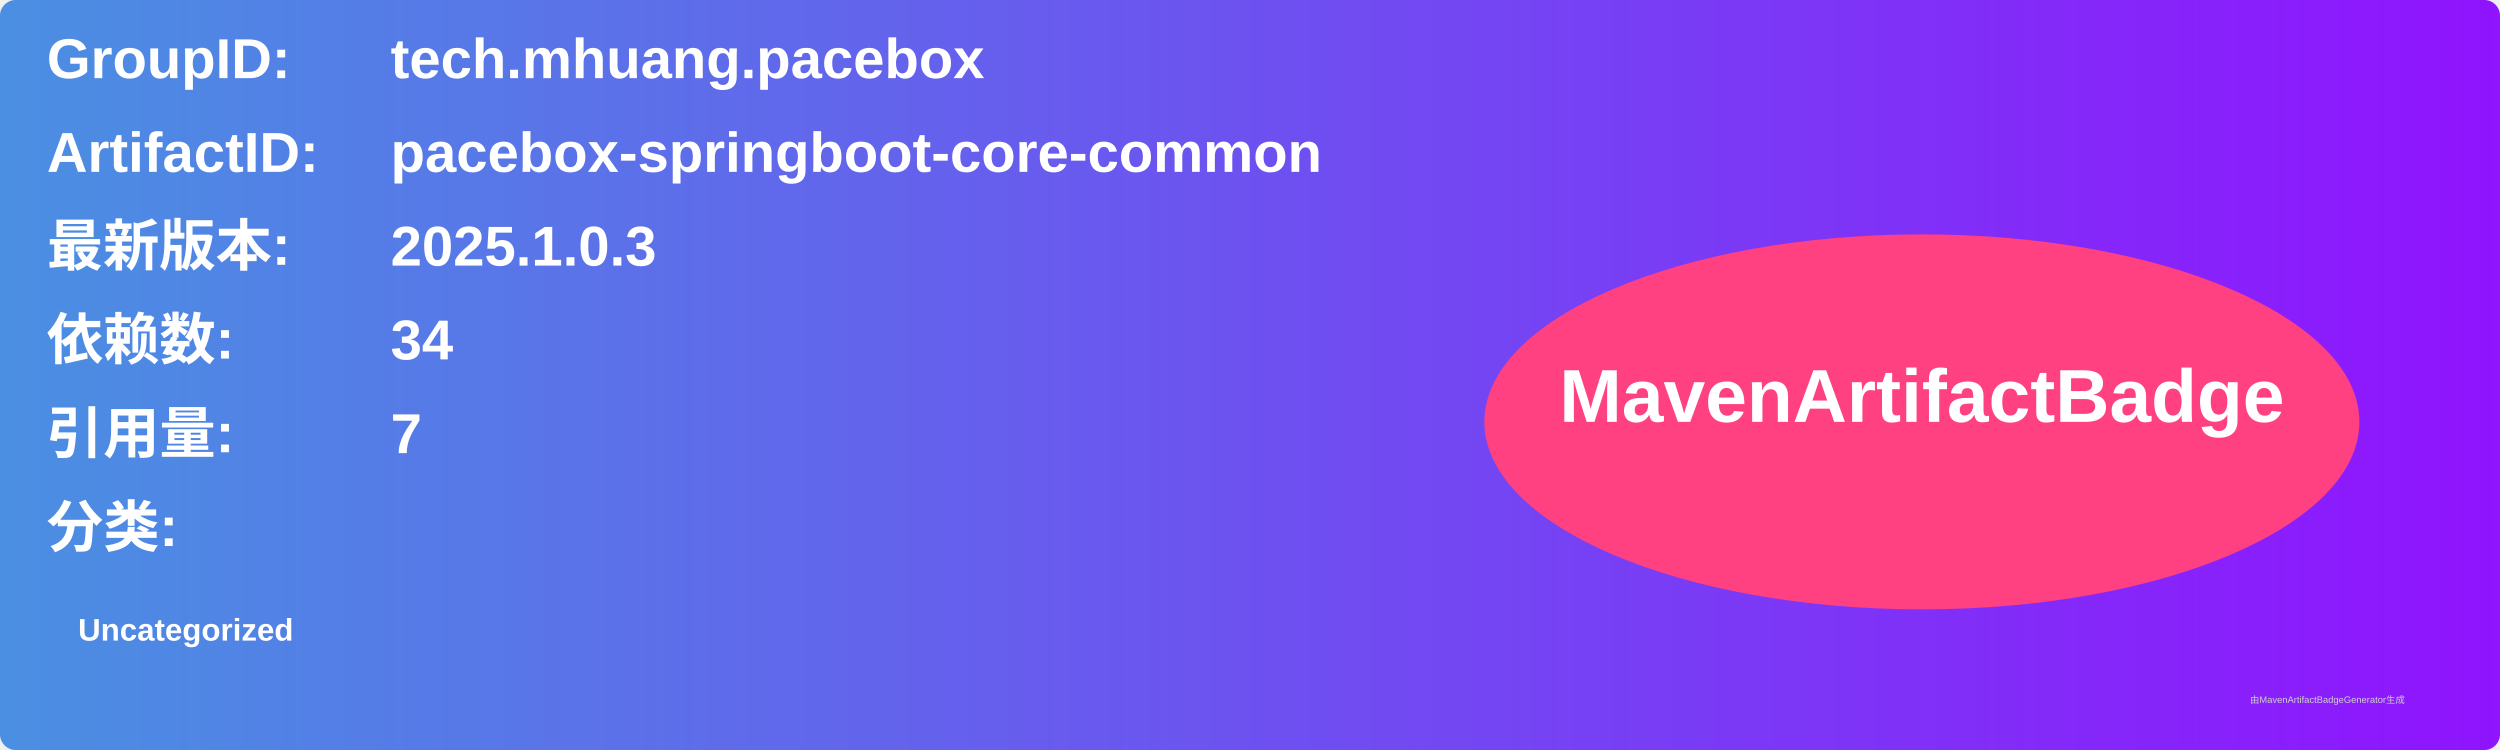
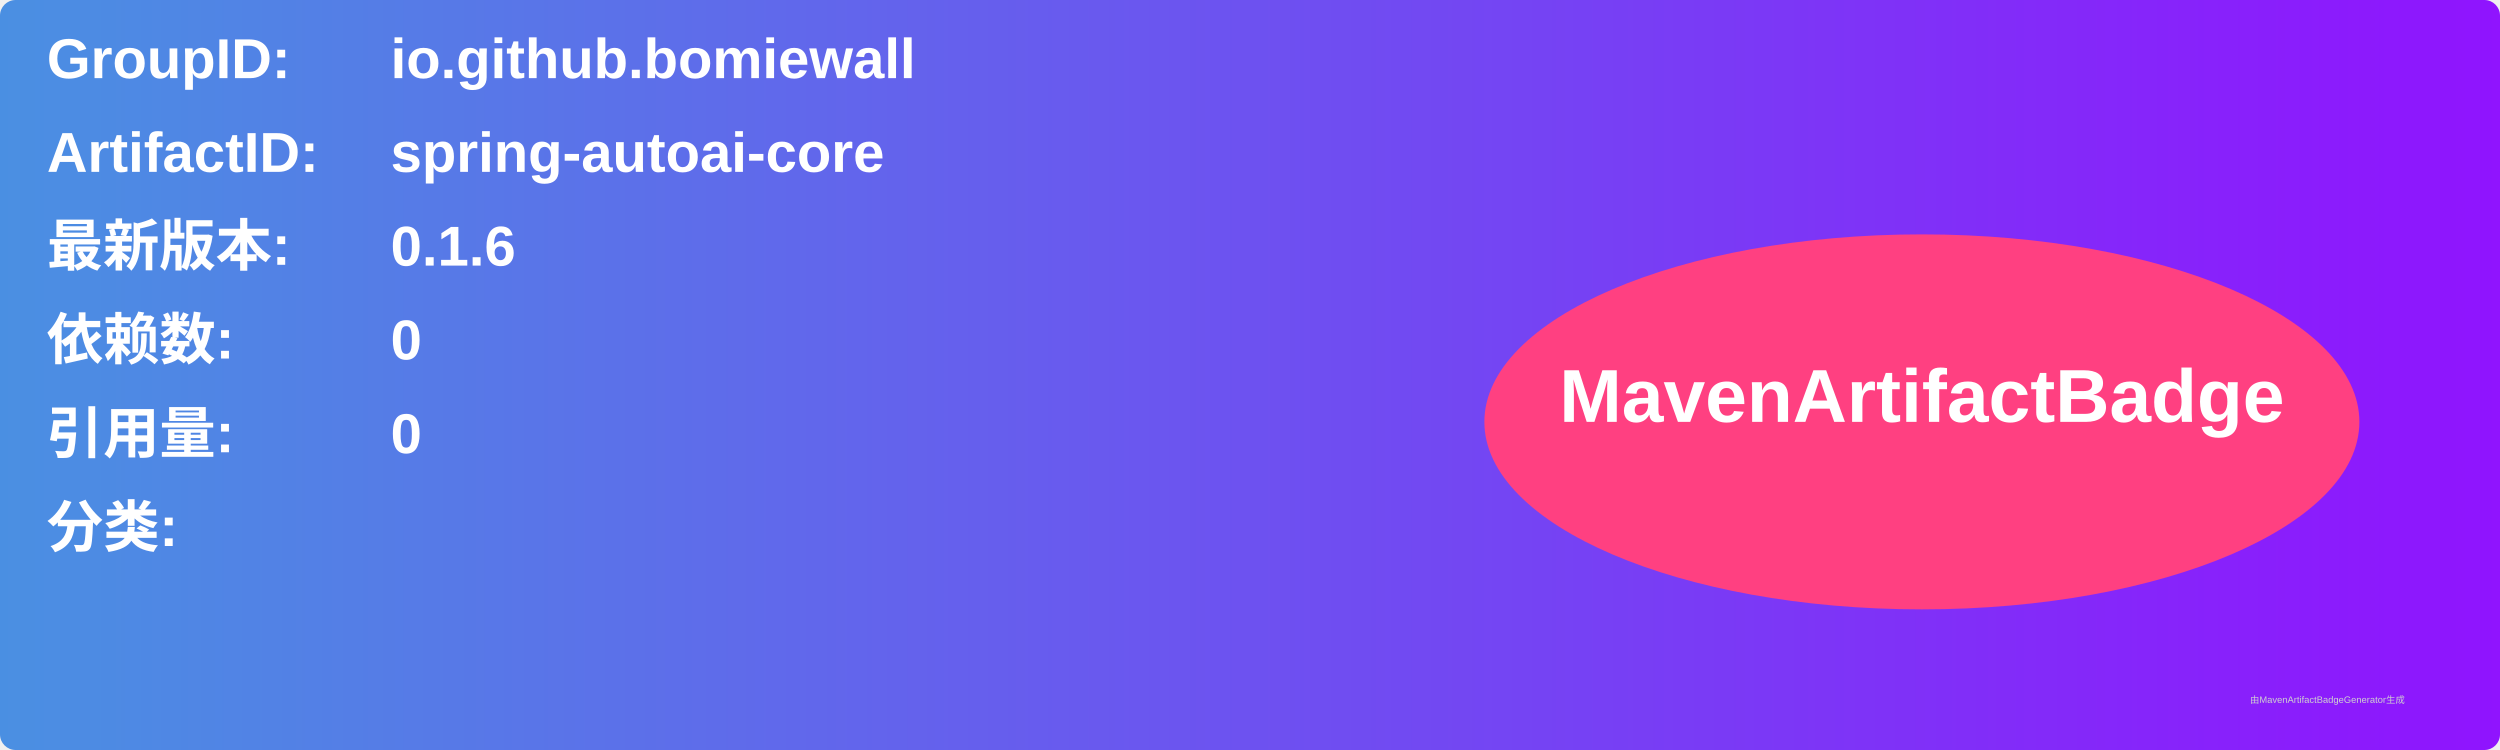
<svg xmlns="http://www.w3.org/2000/svg" width="800" height="240" viewBox="0 0 800 240">
  <linearGradient id="grad" x1="0%" y1="0%" x2="100%" y2="0%">
    <stop offset="0%" stop-color="#4a90e2" />
    <stop offset="100%" stop-color="#9013fe" />
  </linearGradient>
  <rect width="100%" height="100%" rx="5" ry="5" fill="url(#grad)" />
  <g transform="translate(15, 15)">
    <text x="0" y="10" font-family="Arial" font-size="18" fill="white" font-weight="bold" width="260">GroupID:</text>
-     <text x="110" y="10" font-family="Arial" font-size="18" fill="white" font-weight="bold" width="460">tech.mhuang.pacebox</text>
+     <text x="110" y="10" font-family="Arial" font-size="18" fill="white" font-weight="bold" width="460">io.github.bomiewall</text>
    <text x="0" y="40" font-family="Arial" font-size="18" fill="white" font-weight="bold" width="260">ArtifactID:</text>
-     <text x="110" y="40" font-family="Arial" font-size="18" fill="white" font-weight="bold" width="460">pacebox-springboot-core-common</text>
+     <text x="110" y="40" font-family="Arial" font-size="18" fill="white" font-weight="bold" width="460">spring-autoai-core</text>
    <text x="0" y="70" font-family="Arial" font-size="18" fill="white" font-weight="bold">最新版本:</text>
    <text x="110" y="70" font-family="Arial" font-size="18" fill="white" font-weight="bold">
-       <tspan font-weight="bold">2025.1.0.3</tspan>
+       <tspan font-weight="bold">0.1.6</tspan>
    </text>
    <text x="0" y="100" font-family="Arial" font-size="18" fill="white" font-weight="bold">依赖数: </text>
    <text x="110" y="100" font-family="Arial" font-size="18" fill="white">
-       <tspan font-weight="bold">34</tspan>
+       <tspan font-weight="bold">0</tspan>
    </text>
    <text x="0" y="130" font-family="Arial" font-size="18" fill="white" font-weight="bold">引用量: </text>
    <text x="110" y="130" font-family="Arial" font-size="18" fill="white">
-       <tspan font-weight="bold">7</tspan>
+       <tspan font-weight="bold">0</tspan>
    </text>
    <text x="0" y="160" font-family="Arial" font-size="18" fill="white" font-weight="bold">分类:</text>
    <text x="10" y="190" font-family="Arial" font-size="10" fill="white">
-       <tspan font-weight="bold">Uncategorized</tspan>
+       <tspan font-weight="bold" />
    </text>
    <ellipse cx="600" cy="120" rx="140" ry="60" fill="#ff4081" />
    <text x="600" y="120" text-anchor="middle" font-family="Arial" font-size="24" fill="white" font-weight="bold">MavenArtifactBadge</text>
  </g>
  <text x="720" y="225" font-family="Arial" font-size="3" fill="#d0d0d0">由MavenArtifactBadgeGenerator生成</text>
</svg>
